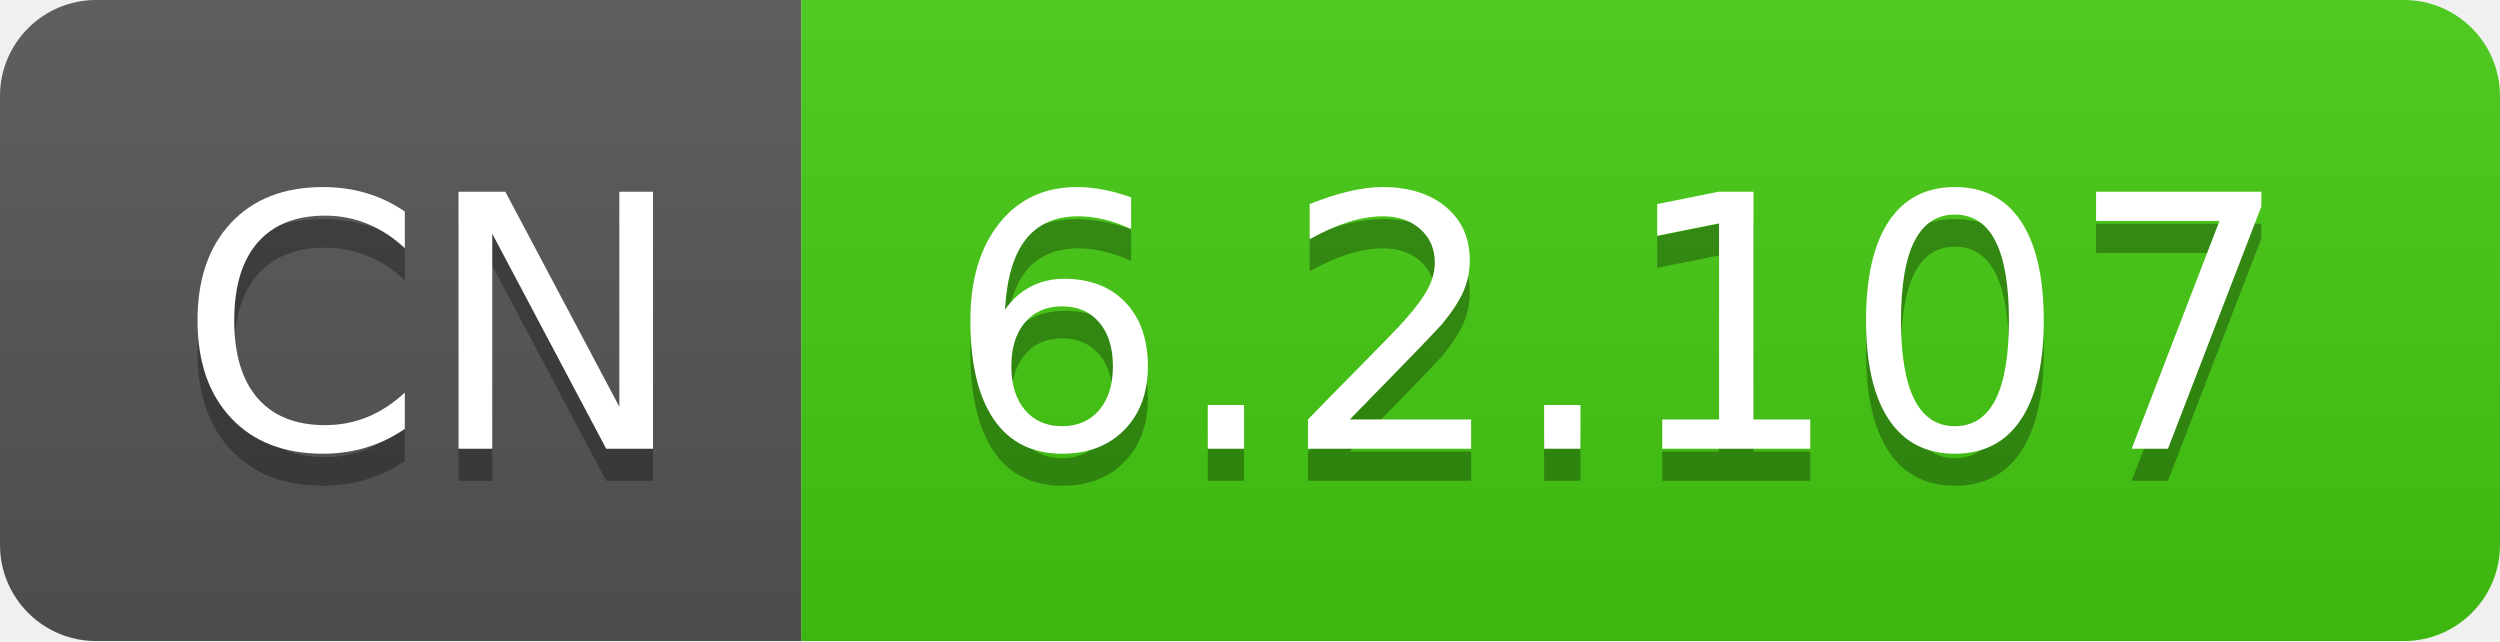
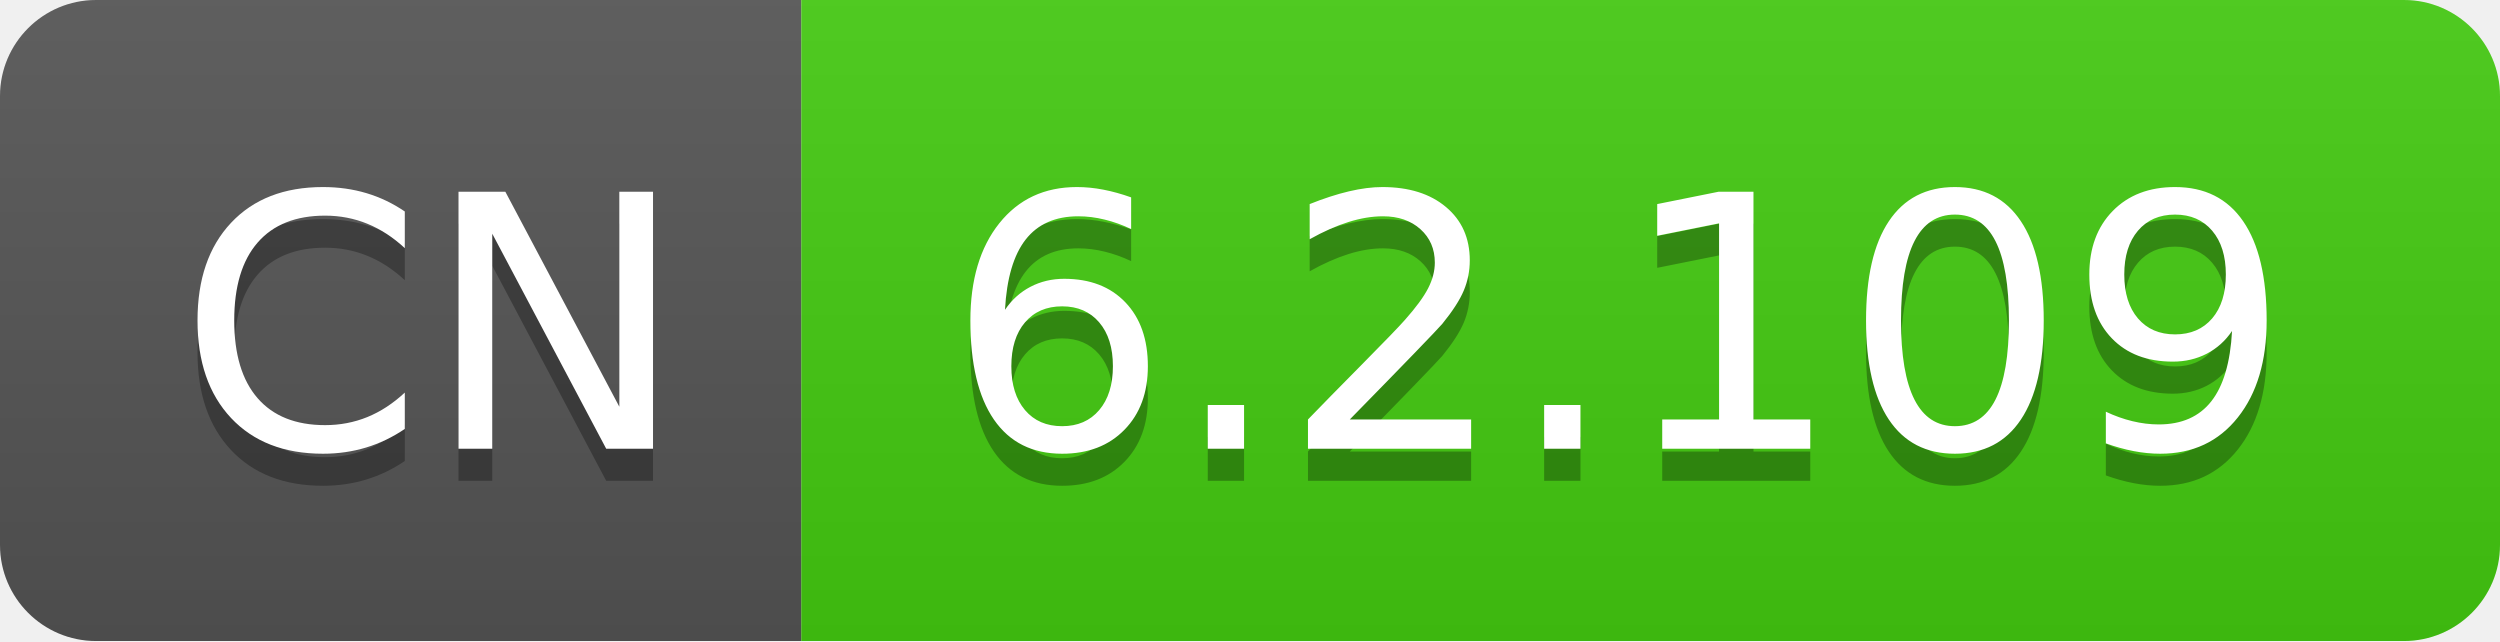
- <svg xmlns="http://www.w3.org/2000/svg" width="78" height="20" role="img" aria-label="CN: 6.2.107">
+ <svg xmlns="http://www.w3.org/2000/svg" width="78" height="20" role="img" aria-label="CN: 6.2.109">
  <linearGradient id="s" x2="0" y2="100%">
    <stop offset="0" stop-color="#bbb" stop-opacity=".1" />
    <stop offset="1" stop-opacity=".1" />
  </linearGradient>
  <clipPath id="r">
    <rect width="78" height="20" rx="3" fill="#fff" />
  </clipPath>
  <g clip-path="url(#r)">
    <rect width="25" height="20" fill="#555" />
    <rect x="25" width="53" height="20" fill="#4c1" />
    <rect width="78" height="20" fill="url(#s)" />
  </g>
  <g fill="#fff" text-anchor="middle" font-family="Verdana,Geneva,DejaVu Sans,sans-serif" text-rendering="geometricPrecision" font-size="110">
    <text aria-hidden="true" x="135" y="150" fill="#010101" fill-opacity=".3" transform="scale(.1)" textLength="150">CN</text>
    <text x="135" y="140" transform="scale(.1)" fill="#fff" textLength="150">CN</text>
-     <text aria-hidden="true" x="505" y="150" fill="#010101" fill-opacity=".3" transform="scale(.1)" textLength="430">6.2.107</text>
-     <text x="505" y="140" transform="scale(.1)" fill="#fff" textLength="430">6.2.107</text>
+     <text aria-hidden="true" x="505" y="150" fill="#010101" fill-opacity=".3" transform="scale(.1)" textLength="430">6.2.109</text>
+     <text x="505" y="140" transform="scale(.1)" fill="#fff" textLength="430">6.2.109</text>
  </g>
</svg>
